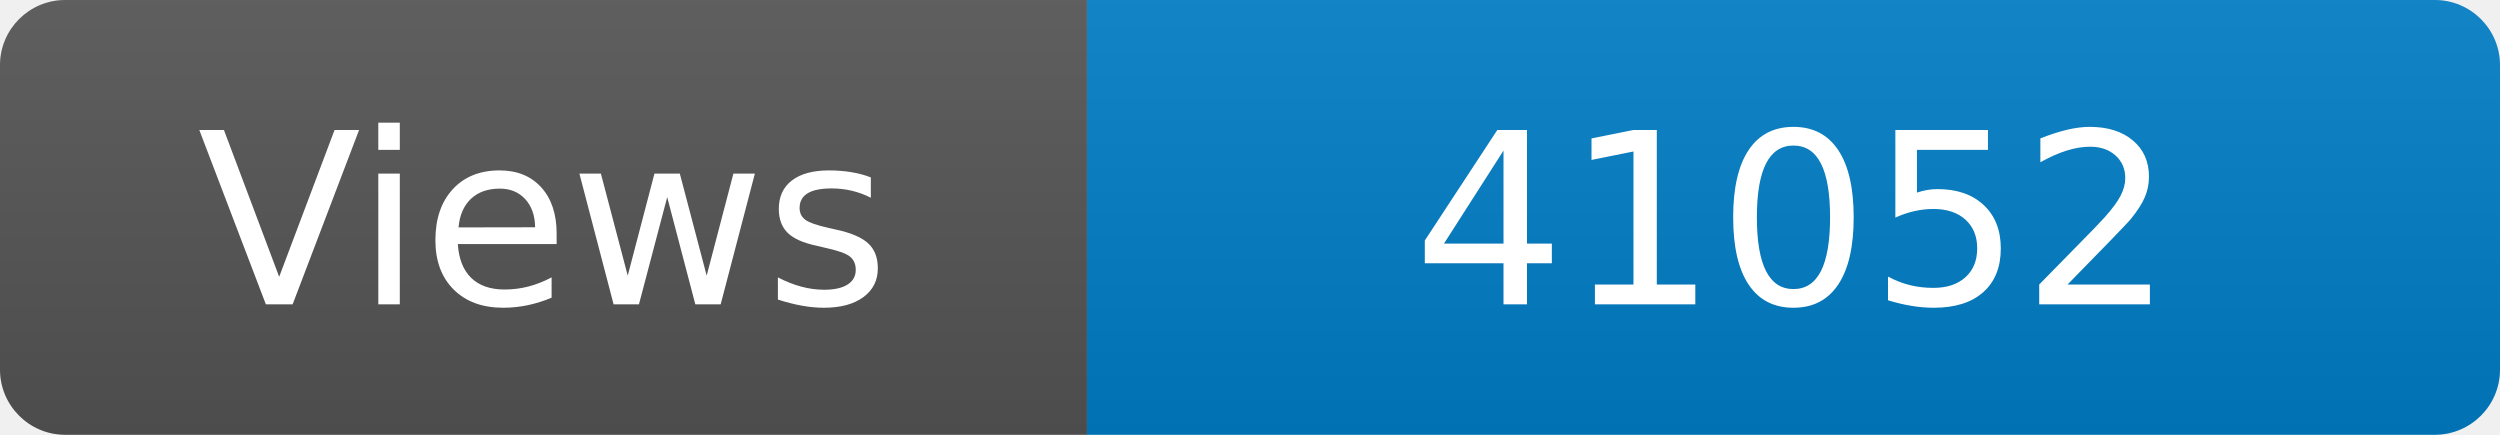
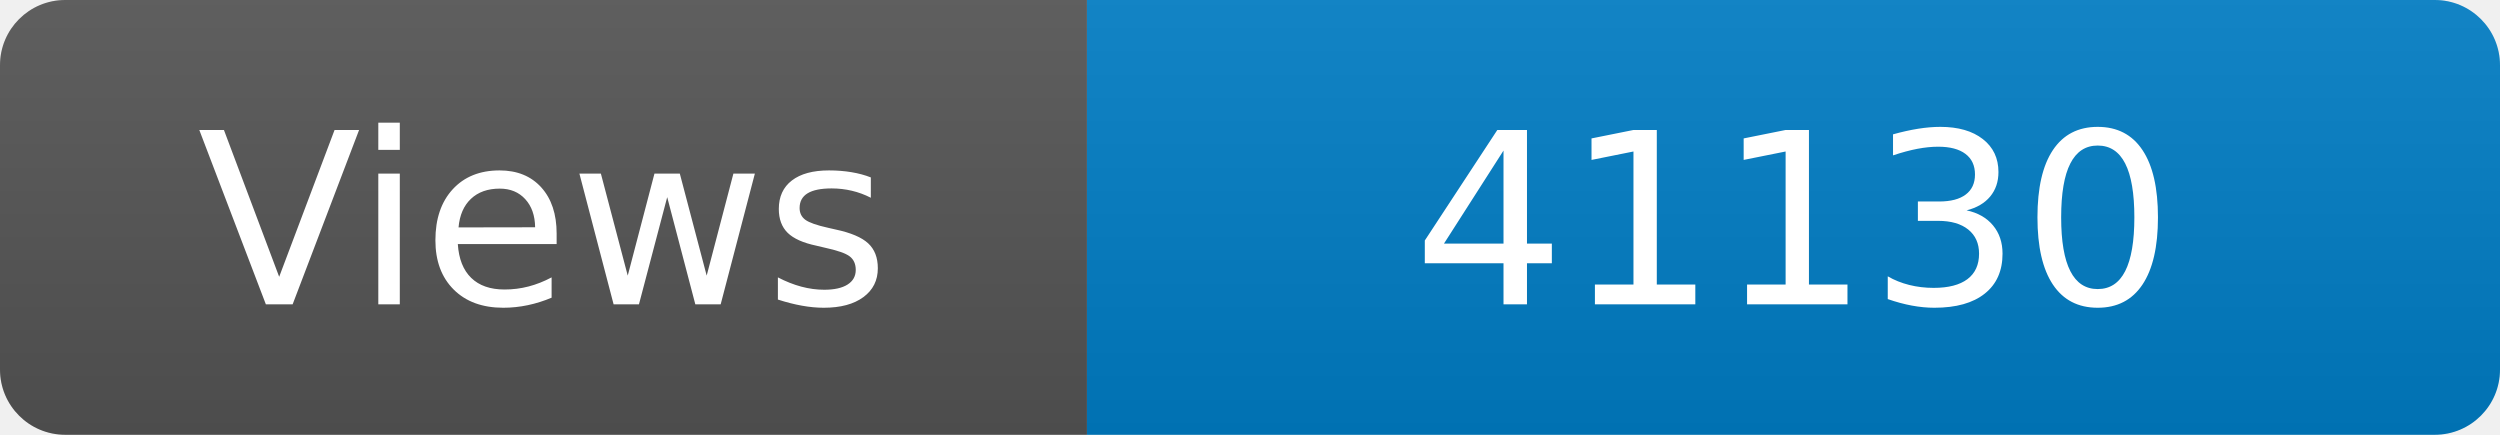
<svg xmlns="http://www.w3.org/2000/svg" width="115" height="20" role="img" aria-label="Maintained?: yes">
  <linearGradient id="s" x2="0" y2="100%">
    <stop offset="0" stop-color="#bbb" stop-opacity=".1" />
    <stop offset="1" stop-opacity=".1" />
  </linearGradient>
  <clipPath id="r">
    <rect width="115" height="20" rx="3" fill="#fff" />
  </clipPath>
  <g clip-path="url(#r)">
    <rect width="50" height="20" fill="#555" />
    <rect x="50" width="160" height="20" fill="#007ec6" />
    <rect width="115" height="20" fill="url(#s)" />
  </g>
  <g fill="#fff" text-anchor="middle" font-family="Verdana,Geneva,DejaVu Sans,sans-serif" font-size="110">
    <text x="250" y="140" transform="scale(.1)" fill="#fff">Views</text>
-     <text x="825" y="140" transform="scale(.1)" fill="#fff">41052</text>
+     <text x="825" y="140" transform="scale(.1)" fill="#fff">41130</text>
  </g>
</svg>
